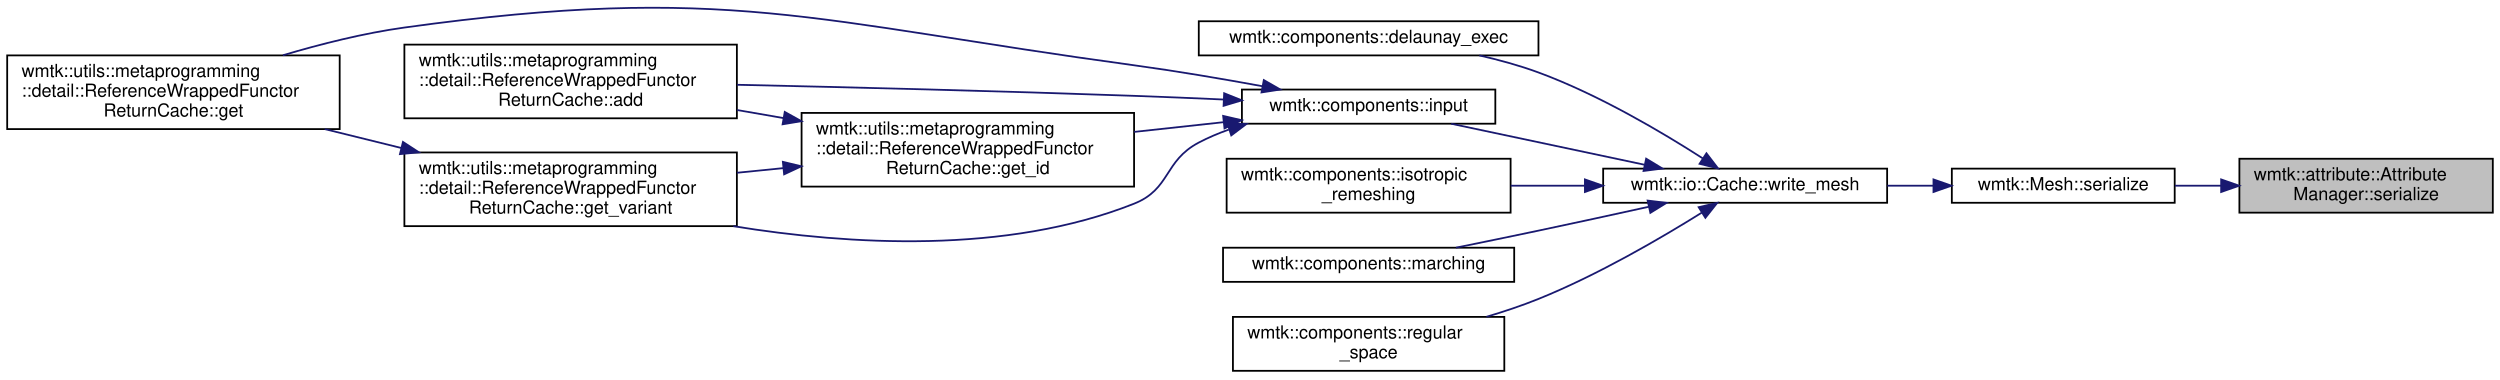
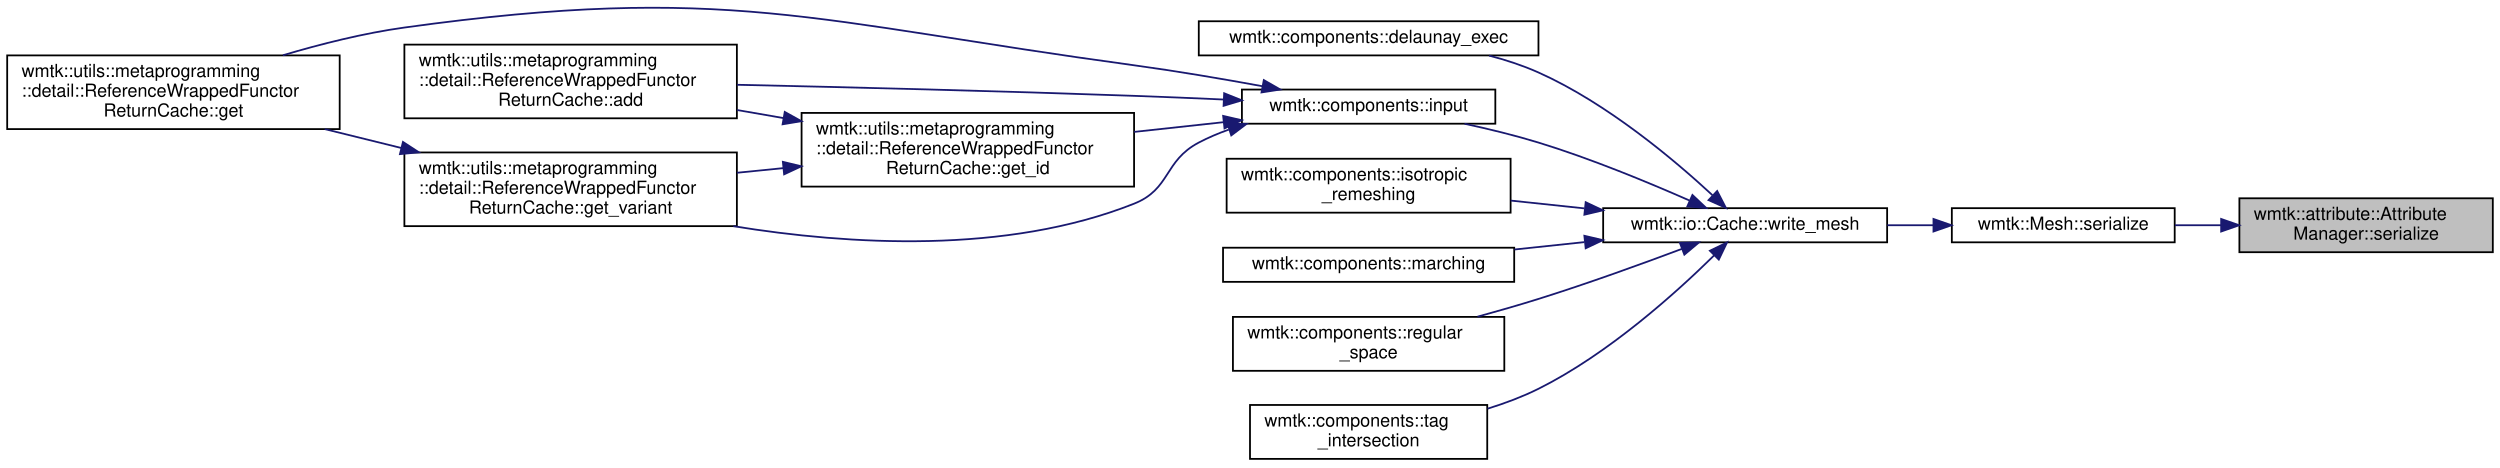
- <svg xmlns="http://www.w3.org/2000/svg" xmlns:xlink="http://www.w3.org/1999/xlink" width="1391pt" height="211pt" viewBox="0.00 0.00 1391.00 210.65">
-   <g id="graph0" class="graph" transform="scale(1 1) rotate(0) translate(4 206.65)">
+ <svg xmlns="http://www.w3.org/2000/svg" xmlns:xlink="http://www.w3.org/1999/xlink" width="1391pt" height="260pt" viewBox="0.00 0.00 1391.00 259.65">
+   <g id="graph0" class="graph" transform="scale(1 1) rotate(0) translate(4 255.65)">
    <g id="node1" class="node">
      <g id="a_node1">
        <a xlink:title=" ">
-           <polygon fill="#bfbfbf" stroke="black" points="1242,-88.5 1242,-118.5 1383,-118.5 1383,-88.5 1242,-88.5" />
-           <text text-anchor="start" x="1250" y="-106.5" font-family="Helvetica,sans-Serif" font-size="10.00">wmtk::attribute::Attribute</text>
-           <text text-anchor="middle" x="1312.5" y="-95.5" font-family="Helvetica,sans-Serif" font-size="10.00">Manager::serialize</text>
+           <polygon fill="#bfbfbf" stroke="black" points="1242,-115.5 1242,-145.5 1383,-145.5 1383,-115.5 1242,-115.5" />
+           <text text-anchor="start" x="1250" y="-133.5" font-family="Helvetica,sans-Serif" font-size="10.00">wmtk::attribute::Attribute</text>
+           <text text-anchor="middle" x="1312.5" y="-122.5" font-family="Helvetica,sans-Serif" font-size="10.00">Manager::serialize</text>
        </a>
      </g>
    </g>
    <g id="node2" class="node">
      <g id="a_node2">
        <a xlink:href="classwmtk_1_1_mesh.html#a0b60c718ac7eeb8b41e1496473c9a519" target="_top" xlink:title=" ">
-           <polygon fill="none" stroke="black" points="1082,-94 1082,-113 1206,-113 1206,-94 1082,-94" />
-           <text text-anchor="middle" x="1144" y="-101" font-family="Helvetica,sans-Serif" font-size="10.00">wmtk::Mesh::serialize</text>
+           <polygon fill="none" stroke="black" points="1082,-121 1082,-140 1206,-140 1206,-121 1082,-121" />
+           <text text-anchor="middle" x="1144" y="-128" font-family="Helvetica,sans-Serif" font-size="10.00">wmtk::Mesh::serialize</text>
        </a>
      </g>
    </g>
    <g id="edge1" class="edge">
-       <path fill="none" stroke="midnightblue" d="M1231.79,-103.5C1223.17,-103.5 1214.51,-103.5 1206.16,-103.5" />
-       <polygon fill="midnightblue" stroke="midnightblue" points="1231.85,-107 1241.85,-103.5 1231.85,-100 1231.85,-107" />
+       <path fill="none" stroke="midnightblue" d="M1231.79,-130.5C1223.17,-130.5 1214.51,-130.5 1206.16,-130.5" />
+       <polygon fill="midnightblue" stroke="midnightblue" points="1231.85,-134 1241.85,-130.5 1231.85,-127 1231.85,-134" />
    </g>
    <g id="node3" class="node">
      <g id="a_node3">
        <a xlink:href="classwmtk_1_1io_1_1_cache.html#a9d1bd1c72e7887b6a942f9d8c8cba20f" target="_top" xlink:title="Write a mesh to cache.">
-           <polygon fill="none" stroke="black" points="888,-94 888,-113 1046,-113 1046,-94 888,-94" />
-           <text text-anchor="middle" x="967" y="-101" font-family="Helvetica,sans-Serif" font-size="10.00">wmtk::io::Cache::write_mesh</text>
+           <polygon fill="none" stroke="black" points="888,-121 888,-140 1046,-140 1046,-121 888,-121" />
+           <text text-anchor="middle" x="967" y="-128" font-family="Helvetica,sans-Serif" font-size="10.00">wmtk::io::Cache::write_mesh</text>
        </a>
      </g>
    </g>
    <g id="edge2" class="edge">
-       <path fill="none" stroke="midnightblue" d="M1071.65,-103.5C1063.23,-103.5 1054.6,-103.5 1046.09,-103.5" />
-       <polygon fill="midnightblue" stroke="midnightblue" points="1071.79,-107 1081.79,-103.5 1071.79,-100 1071.79,-107" />
+       <path fill="none" stroke="midnightblue" d="M1071.65,-130.5C1063.23,-130.5 1054.6,-130.5 1046.09,-130.5" />
+       <polygon fill="midnightblue" stroke="midnightblue" points="1071.79,-134 1081.79,-130.5 1071.79,-127 1071.79,-134" />
    </g>
    <g id="node4" class="node">
      <g id="a_node4">
        <a xlink:href="namespacewmtk_1_1components.html#a21e25d3a6f734e991354c2294bf49bbe" target="_top" xlink:title=" ">
-           <polygon fill="none" stroke="black" points="663,-176 663,-195 852,-195 852,-176 663,-176" />
-           <text text-anchor="middle" x="757.5" y="-183" font-family="Helvetica,sans-Serif" font-size="10.00">wmtk::components::delaunay_exec</text>
+           <polygon fill="none" stroke="black" points="663,-225 663,-244 852,-244 852,-225 663,-225" />
+           <text text-anchor="middle" x="757.5" y="-232" font-family="Helvetica,sans-Serif" font-size="10.00">wmtk::components::delaunay_exec</text>
        </a>
      </g>
    </g>
    <g id="edge3" class="edge">
-       <path fill="none" stroke="midnightblue" d="M943.5,-118.65C921.19,-133 885.57,-154.14 852,-166.5 841.58,-170.33 830.22,-173.46 819.11,-175.99" />
-       <polygon fill="midnightblue" stroke="midnightblue" points="945.47,-121.54 951.92,-113.14 941.64,-115.68 945.47,-121.54" />
+       <path fill="none" stroke="midnightblue" d="M948.83,-147.2C927.79,-166.69 890.2,-198.41 852,-215.5 843.38,-219.35 833.97,-222.44 824.53,-224.89" />
+       <polygon fill="midnightblue" stroke="midnightblue" points="951.43,-149.56 956.3,-140.15 946.63,-144.47 951.43,-149.56" />
    </g>
    <g id="node5" class="node">
      <g id="a_node5">
        <a xlink:href="namespacewmtk_1_1components.html#acc0863c70557234ebf67c9b79e63fa71" target="_top" xlink:title=" ">
-           <polygon fill="none" stroke="black" points="687,-138 687,-157 828,-157 828,-138 687,-138" />
-           <text text-anchor="middle" x="757.5" y="-145" font-family="Helvetica,sans-Serif" font-size="10.00">wmtk::components::input</text>
+           <polygon fill="none" stroke="black" points="687,-187 687,-206 828,-206 828,-187 687,-187" />
+           <text text-anchor="middle" x="757.5" y="-194" font-family="Helvetica,sans-Serif" font-size="10.00">wmtk::components::input</text>
        </a>
      </g>
    </g>
    <g id="edge4" class="edge">
-       <path fill="none" stroke="midnightblue" d="M910.86,-115.19C877.3,-122.31 834.96,-131.29 803.44,-137.97" />
-       <polygon fill="midnightblue" stroke="midnightblue" points="911.92,-118.55 920.98,-113.05 910.47,-111.7 911.92,-118.55" />
+       <path fill="none" stroke="midnightblue" d="M935.96,-144.28C913.27,-154.28 881.15,-167.57 852,-176.5 838.83,-180.53 824.37,-184.05 810.84,-186.97" />
+       <polygon fill="midnightblue" stroke="midnightblue" points="937.67,-147.35 945.38,-140.08 934.82,-140.96 937.67,-147.35" />
    </g>
    <g id="node10" class="node">
      <g id="a_node10">
        <a xlink:href="namespacewmtk_1_1components.html#a6966b2a96c545f618a274961433aed56" target="_top" xlink:title=" ">
-           <polygon fill="none" stroke="black" points="678.5,-88.5 678.5,-118.5 836.5,-118.5 836.5,-88.5 678.5,-88.5" />
-           <text text-anchor="start" x="686.5" y="-106.5" font-family="Helvetica,sans-Serif" font-size="10.00">wmtk::components::isotropic</text>
-           <text text-anchor="middle" x="757.5" y="-95.5" font-family="Helvetica,sans-Serif" font-size="10.00">_remeshing</text>
+           <polygon fill="none" stroke="black" points="678.5,-137.5 678.5,-167.5 836.5,-167.5 836.5,-137.5 678.5,-137.5" />
+           <text text-anchor="start" x="686.5" y="-155.5" font-family="Helvetica,sans-Serif" font-size="10.00">wmtk::components::isotropic</text>
+           <text text-anchor="middle" x="757.5" y="-144.5" font-family="Helvetica,sans-Serif" font-size="10.00">_remeshing</text>
        </a>
      </g>
    </g>
    <g id="edge12" class="edge">
-       <path fill="none" stroke="midnightblue" d="M877.53,-103.5C863.91,-103.5 849.94,-103.5 836.58,-103.5" />
-       <polygon fill="midnightblue" stroke="midnightblue" points="877.85,-107 887.85,-103.5 877.85,-100 877.85,-107" />
+       <path fill="none" stroke="midnightblue" d="M877.53,-139.88C863.91,-141.32 849.94,-142.8 836.58,-144.22" />
+       <polygon fill="midnightblue" stroke="midnightblue" points="878.27,-143.32 887.85,-138.79 877.54,-136.36 878.27,-143.32" />
    </g>
    <g id="node11" class="node">
      <g id="a_node11">
        <a xlink:href="namespacewmtk_1_1components.html#aac5b85cd0cb0fc0f003a9035c9803abe" target="_top" xlink:title="Perform maching tetrahedra/triangles.">
-           <polygon fill="none" stroke="black" points="676.5,-50 676.5,-69 838.5,-69 838.5,-50 676.5,-50" />
-           <text text-anchor="middle" x="757.5" y="-57" font-family="Helvetica,sans-Serif" font-size="10.00">wmtk::components::marching</text>
+           <polygon fill="none" stroke="black" points="676.5,-99 676.5,-118 838.5,-118 838.5,-99 676.5,-99" />
+           <text text-anchor="middle" x="757.5" y="-106" font-family="Helvetica,sans-Serif" font-size="10.00">wmtk::components::marching</text>
        </a>
      </g>
    </g>
    <g id="edge13" class="edge">
-       <path fill="none" stroke="midnightblue" d="M913.45,-91.8C894.14,-87.54 872.09,-82.74 852,-78.5 837.09,-75.35 820.82,-72.01 806.1,-69.02" />
-       <polygon fill="midnightblue" stroke="midnightblue" points="912.75,-95.23 923.27,-93.97 914.26,-88.39 912.75,-95.23" />
+       <path fill="none" stroke="midnightblue" d="M877.57,-121.12C864.65,-119.75 851.4,-118.35 838.65,-117" />
+       <polygon fill="midnightblue" stroke="midnightblue" points="877.54,-124.64 887.85,-122.21 878.27,-117.68 877.54,-124.64" />
    </g>
    <g id="node12" class="node">
      <g id="a_node12">
        <a xlink:href="namespacewmtk_1_1components.html#a2ddd687e41d1d3739fb61c70111d62b1" target="_top" xlink:title=" ">
-           <polygon fill="none" stroke="black" points="682,-0.5 682,-30.5 833,-30.5 833,-0.5 682,-0.5" />
-           <text text-anchor="start" x="690" y="-18.5" font-family="Helvetica,sans-Serif" font-size="10.00">wmtk::components::regular</text>
-           <text text-anchor="middle" x="757.5" y="-7.5" font-family="Helvetica,sans-Serif" font-size="10.00">_space</text>
+           <polygon fill="none" stroke="black" points="682,-49.5 682,-79.5 833,-79.5 833,-49.5 682,-49.5" />
+           <text text-anchor="start" x="690" y="-67.5" font-family="Helvetica,sans-Serif" font-size="10.00">wmtk::components::regular</text>
+           <text text-anchor="middle" x="757.5" y="-56.5" font-family="Helvetica,sans-Serif" font-size="10.00">_space</text>
        </a>
      </g>
    </g>
    <g id="edge14" class="edge">
-       <path fill="none" stroke="midnightblue" d="M942.95,-88.56C920.49,-74.54 885,-53.8 852,-40.5 842.8,-36.79 832.88,-33.47 823.05,-30.55" />
-       <polygon fill="midnightblue" stroke="midnightblue" points="941.13,-91.55 951.45,-93.94 944.87,-85.63 941.13,-91.55" />
+       <path fill="none" stroke="midnightblue" d="M931.84,-117.37C909.33,-108.92 879.1,-97.98 852,-89.5 841.1,-86.09 829.39,-82.72 818.07,-79.62" />
+       <polygon fill="midnightblue" stroke="midnightblue" points="930.7,-120.68 941.3,-120.94 933.18,-114.13 930.7,-120.68" />
+     </g>
+     <g id="node13" class="node">
+       <g id="a_node13">
+         <a xlink:href="namespacewmtk_1_1components.html#a9e510498c6b854fa4bb1cea419333383" target="_top" xlink:title=" ">
+           <polygon fill="none" stroke="black" points="691.5,-0.5 691.5,-30.5 823.5,-30.5 823.5,-0.5 691.5,-0.5" />
+           <text text-anchor="start" x="699.5" y="-18.5" font-family="Helvetica,sans-Serif" font-size="10.00">wmtk::components::tag</text>
+           <text text-anchor="middle" x="757.5" y="-7.5" font-family="Helvetica,sans-Serif" font-size="10.00">_intersection</text>
+         </a>
+       </g>
+     </g>
+     <g id="edge15" class="edge">
+       <path fill="none" stroke="midnightblue" d="M949.83,-113.82C929.05,-93.34 890.99,-58.94 852,-39.5 843.15,-35.09 833.41,-31.44 823.67,-28.43" />
+       <polygon fill="midnightblue" stroke="midnightblue" points="947.38,-116.32 956.92,-120.93 952.34,-111.38 947.38,-116.32" />
    </g>
    <g id="node6" class="node">
      <g id="a_node6">
        <a xlink:href="classwmtk_1_1utils_1_1metaprogramming_1_1detail_1_1_reference_wrapped_functor_return_cache.html#a79a5f07c106ce8b9c97ad9afc2bcbdcd" target="_top" xlink:title=" ">
-           <polygon fill="none" stroke="black" points="221,-141 221,-182 406,-182 406,-141 221,-141" />
-           <text text-anchor="start" x="229" y="-170" font-family="Helvetica,sans-Serif" font-size="10.00">wmtk::utils::metaprogramming</text>
-           <text text-anchor="start" x="229" y="-159" font-family="Helvetica,sans-Serif" font-size="10.00">::detail::ReferenceWrappedFunctor</text>
-           <text text-anchor="middle" x="313.5" y="-148" font-family="Helvetica,sans-Serif" font-size="10.00">ReturnCache::add</text>
+           <polygon fill="none" stroke="black" points="221,-190 221,-231 406,-231 406,-190 221,-190" />
+           <text text-anchor="start" x="229" y="-219" font-family="Helvetica,sans-Serif" font-size="10.00">wmtk::utils::metaprogramming</text>
+           <text text-anchor="start" x="229" y="-208" font-family="Helvetica,sans-Serif" font-size="10.00">::detail::ReferenceWrappedFunctor</text>
+           <text text-anchor="middle" x="313.5" y="-197" font-family="Helvetica,sans-Serif" font-size="10.00">ReturnCache::add</text>
        </a>
      </g>
    </g>
    <g id="edge5" class="edge">
-       <path fill="none" stroke="midnightblue" d="M676.81,-151.45C660.35,-152.2 643.11,-152.92 627,-153.5 552.7,-156.17 468.42,-158.28 406.13,-159.65" />
-       <polygon fill="midnightblue" stroke="midnightblue" points="677.12,-154.94 686.95,-150.99 676.8,-147.95 677.12,-154.94" />
+       <path fill="none" stroke="midnightblue" d="M676.81,-200.45C660.35,-201.2 643.11,-201.92 627,-202.5 552.7,-205.17 468.42,-207.28 406.13,-208.65" />
+       <polygon fill="midnightblue" stroke="midnightblue" points="677.12,-203.94 686.95,-199.99 676.8,-196.95 677.12,-203.94" />
    </g>
    <g id="node7" class="node">
      <g id="a_node7">
        <a xlink:href="classwmtk_1_1utils_1_1metaprogramming_1_1detail_1_1_reference_wrapped_functor_return_cache.html#a3fe48c2dfe4e46ed2f18e0a87d51bd22" target="_top" xlink:title=" ">
-           <polygon fill="none" stroke="black" points="0,-135 0,-176 185,-176 185,-135 0,-135" />
-           <text text-anchor="start" x="8" y="-164" font-family="Helvetica,sans-Serif" font-size="10.00">wmtk::utils::metaprogramming</text>
-           <text text-anchor="start" x="8" y="-153" font-family="Helvetica,sans-Serif" font-size="10.00">::detail::ReferenceWrappedFunctor</text>
-           <text text-anchor="middle" x="92.5" y="-142" font-family="Helvetica,sans-Serif" font-size="10.00">ReturnCache::get</text>
+           <polygon fill="none" stroke="black" points="0,-184 0,-225 185,-225 185,-184 0,-184" />
+           <text text-anchor="start" x="8" y="-213" font-family="Helvetica,sans-Serif" font-size="10.00">wmtk::utils::metaprogramming</text>
+           <text text-anchor="start" x="8" y="-202" font-family="Helvetica,sans-Serif" font-size="10.00">::detail::ReferenceWrappedFunctor</text>
+           <text text-anchor="middle" x="92.5" y="-191" font-family="Helvetica,sans-Serif" font-size="10.00">ReturnCache::get</text>
        </a>
      </g>
    </g>
    <g id="edge6" class="edge">
-       <path fill="none" stroke="midnightblue" d="M698.4,-158.85C676.13,-162.93 650.45,-167.31 627,-170.5 447.96,-194.86 399.98,-216.28 221,-191.5 198.56,-188.39 174.51,-182.35 153.41,-176.08" />
-       <polygon fill="midnightblue" stroke="midnightblue" points="699.18,-162.27 708.37,-157.01 697.9,-155.39 699.18,-162.27" />
+       <path fill="none" stroke="midnightblue" d="M698.4,-207.85C676.13,-211.93 650.45,-216.31 627,-219.5 447.96,-243.86 399.98,-265.28 221,-240.5 198.56,-237.39 174.51,-231.35 153.41,-225.08" />
+       <polygon fill="midnightblue" stroke="midnightblue" points="699.18,-211.27 708.37,-206.01 697.9,-204.39 699.18,-211.27" />
    </g>
    <g id="node8" class="node">
      <g id="a_node8">
        <a xlink:href="classwmtk_1_1utils_1_1metaprogramming_1_1detail_1_1_reference_wrapped_functor_return_cache.html#ae0f094cd19574b98771ed8eb7fac95b8" target="_top" xlink:title=" ">
-           <polygon fill="none" stroke="black" points="442,-103 442,-144 627,-144 627,-103 442,-103" />
-           <text text-anchor="start" x="450" y="-132" font-family="Helvetica,sans-Serif" font-size="10.00">wmtk::utils::metaprogramming</text>
-           <text text-anchor="start" x="450" y="-121" font-family="Helvetica,sans-Serif" font-size="10.00">::detail::ReferenceWrappedFunctor</text>
-           <text text-anchor="middle" x="534.5" y="-110" font-family="Helvetica,sans-Serif" font-size="10.00">ReturnCache::get_id</text>
+           <polygon fill="none" stroke="black" points="442,-152 442,-193 627,-193 627,-152 442,-152" />
+           <text text-anchor="start" x="450" y="-181" font-family="Helvetica,sans-Serif" font-size="10.00">wmtk::utils::metaprogramming</text>
+           <text text-anchor="start" x="450" y="-170" font-family="Helvetica,sans-Serif" font-size="10.00">::detail::ReferenceWrappedFunctor</text>
+           <text text-anchor="middle" x="534.5" y="-159" font-family="Helvetica,sans-Serif" font-size="10.00">ReturnCache::get_id</text>
        </a>
      </g>
    </g>
    <g id="edge7" class="edge">
-       <path fill="none" stroke="midnightblue" d="M676.48,-138.81C660.43,-137.07 643.45,-135.22 627.05,-133.44" />
-       <polygon fill="midnightblue" stroke="midnightblue" points="676.56,-142.34 686.88,-139.94 677.31,-135.38 676.56,-142.34" />
+       <path fill="none" stroke="midnightblue" d="M676.48,-187.81C660.43,-186.07 643.45,-184.22 627.05,-182.44" />
+       <polygon fill="midnightblue" stroke="midnightblue" points="676.56,-191.34 686.88,-188.94 677.31,-184.38 676.56,-191.34" />
    </g>
    <g id="node9" class="node">
      <g id="a_node9">
        <a xlink:href="classwmtk_1_1utils_1_1metaprogramming_1_1detail_1_1_reference_wrapped_functor_return_cache.html#a5290906e9b9c635dc1bd82246eb39b42" target="_top" xlink:title=" ">
-           <polygon fill="none" stroke="black" points="221,-81 221,-122 406,-122 406,-81 221,-81" />
-           <text text-anchor="start" x="229" y="-110" font-family="Helvetica,sans-Serif" font-size="10.00">wmtk::utils::metaprogramming</text>
-           <text text-anchor="start" x="229" y="-99" font-family="Helvetica,sans-Serif" font-size="10.00">::detail::ReferenceWrappedFunctor</text>
-           <text text-anchor="middle" x="313.5" y="-88" font-family="Helvetica,sans-Serif" font-size="10.00">ReturnCache::get_variant</text>
+           <polygon fill="none" stroke="black" points="221,-130 221,-171 406,-171 406,-130 221,-130" />
+           <text text-anchor="start" x="229" y="-159" font-family="Helvetica,sans-Serif" font-size="10.00">wmtk::utils::metaprogramming</text>
+           <text text-anchor="start" x="229" y="-148" font-family="Helvetica,sans-Serif" font-size="10.00">::detail::ReferenceWrappedFunctor</text>
+           <text text-anchor="middle" x="313.5" y="-137" font-family="Helvetica,sans-Serif" font-size="10.00">ReturnCache::get_variant</text>
        </a>
      </g>
    </g>
    <g id="edge11" class="edge">
-       <path fill="none" stroke="midnightblue" d="M679.69,-134.71C673.9,-132.66 668.27,-130.27 663,-127.5 643.52,-117.26 647.45,-101.63 627,-93.5 555.89,-65.23 468.31,-70.53 403.98,-80.99" />
-       <polygon fill="midnightblue" stroke="midnightblue" points="678.94,-138.15 689.53,-137.87 681.08,-131.48 678.94,-138.15" />
+       <path fill="none" stroke="midnightblue" d="M679.69,-183.71C673.9,-181.66 668.27,-179.27 663,-176.5 643.52,-166.26 647.45,-150.63 627,-142.5 555.89,-114.23 468.31,-119.53 403.98,-129.99" />
+       <polygon fill="midnightblue" stroke="midnightblue" points="678.94,-187.15 689.53,-186.87 681.08,-180.48 678.94,-187.15" />
    </g>
    <g id="edge8" class="edge">
-       <path fill="none" stroke="midnightblue" d="M431.85,-141.14C423.26,-142.63 414.6,-144.13 406.09,-145.61" />
-       <polygon fill="midnightblue" stroke="midnightblue" points="432.64,-144.55 441.89,-139.4 431.44,-137.66 432.64,-144.55" />
+       <path fill="none" stroke="midnightblue" d="M431.85,-190.14C423.26,-191.63 414.6,-193.13 406.09,-194.61" />
+       <polygon fill="midnightblue" stroke="midnightblue" points="432.64,-193.55 441.89,-188.4 431.44,-186.66 432.64,-193.55" />
    </g>
    <g id="edge9" class="edge">
-       <path fill="none" stroke="midnightblue" d="M431.85,-113.29C423.26,-112.43 414.6,-111.56 406.09,-110.7" />
-       <polygon fill="midnightblue" stroke="midnightblue" points="431.59,-116.78 441.89,-114.3 432.29,-109.82 431.59,-116.78" />
+       <path fill="none" stroke="midnightblue" d="M431.85,-162.29C423.26,-161.43 414.6,-160.56 406.09,-159.7" />
+       <polygon fill="midnightblue" stroke="midnightblue" points="431.59,-165.78 441.89,-163.3 432.29,-158.82 431.59,-165.78" />
    </g>
    <g id="edge10" class="edge">
-       <path fill="none" stroke="midnightblue" d="M219.34,-124.47C205.17,-127.96 190.63,-131.55 176.69,-134.99" />
-       <polygon fill="midnightblue" stroke="midnightblue" points="220.21,-127.86 229.08,-122.07 218.53,-121.07 220.21,-127.86" />
+       <path fill="none" stroke="midnightblue" d="M219.34,-173.47C205.17,-176.96 190.63,-180.55 176.69,-183.99" />
+       <polygon fill="midnightblue" stroke="midnightblue" points="220.21,-176.86 229.08,-171.07 218.53,-170.07 220.21,-176.86" />
    </g>
  </g>
</svg>
